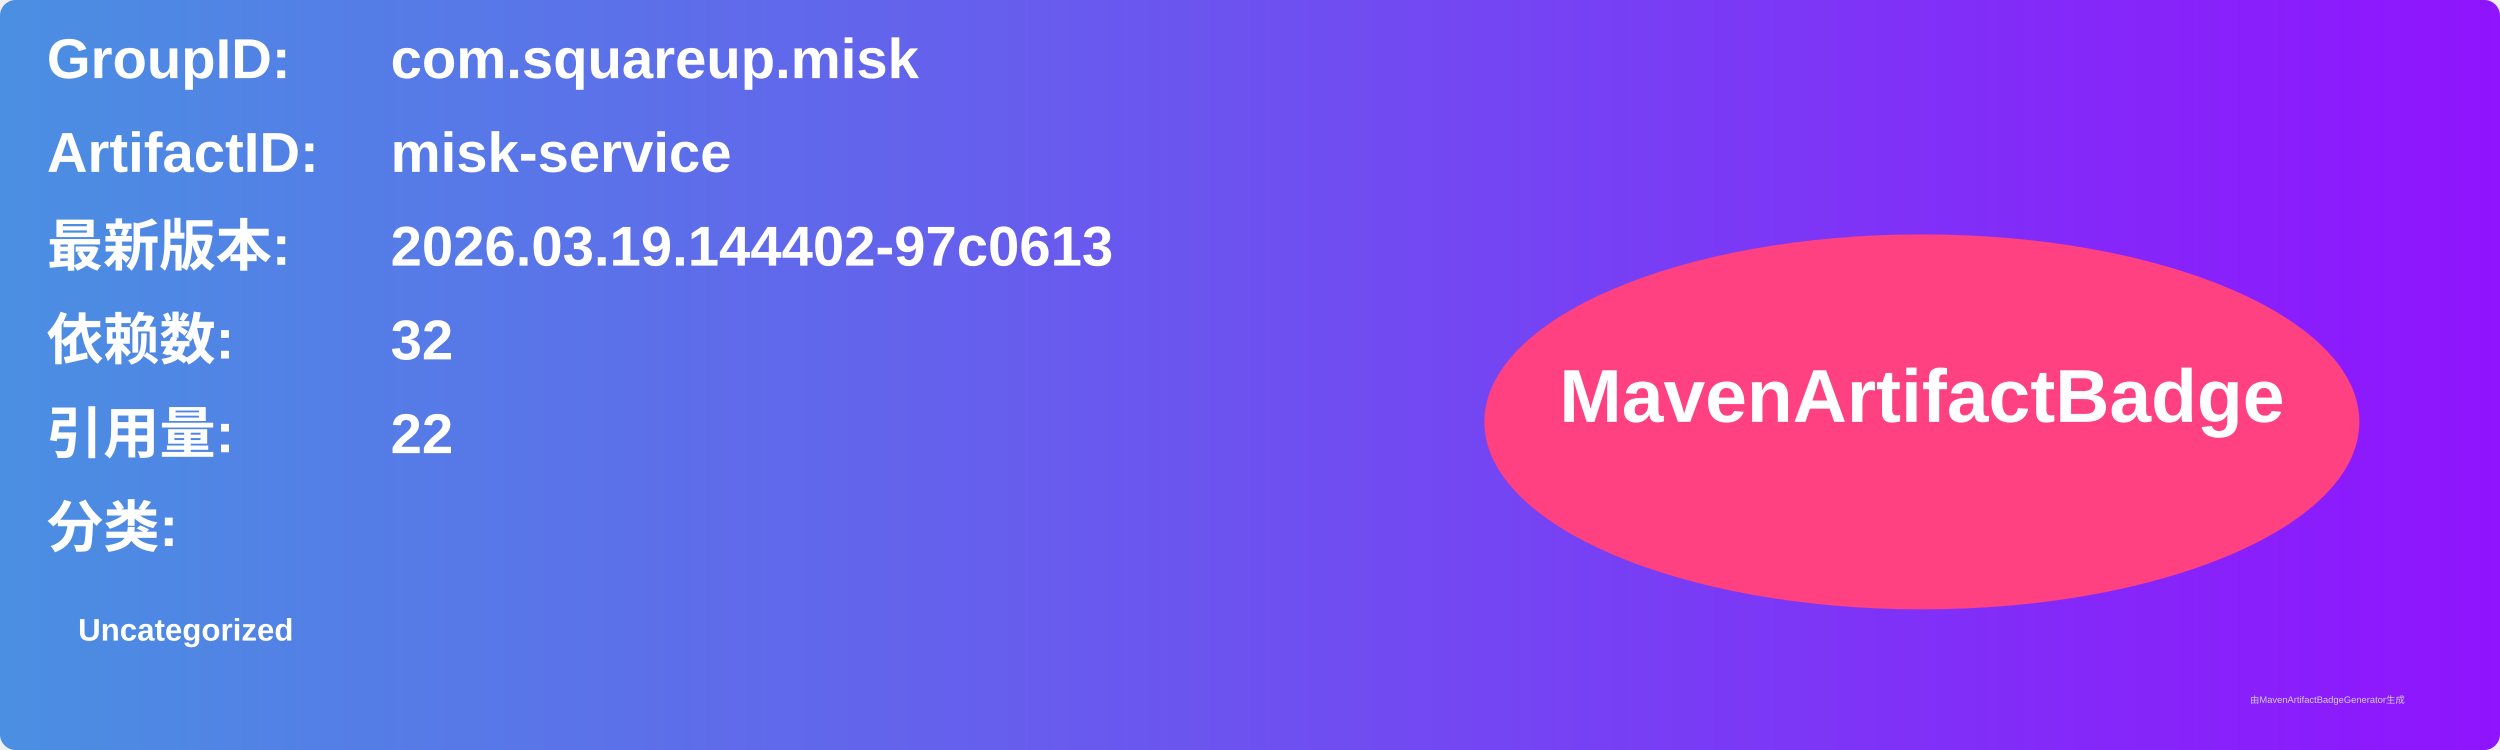
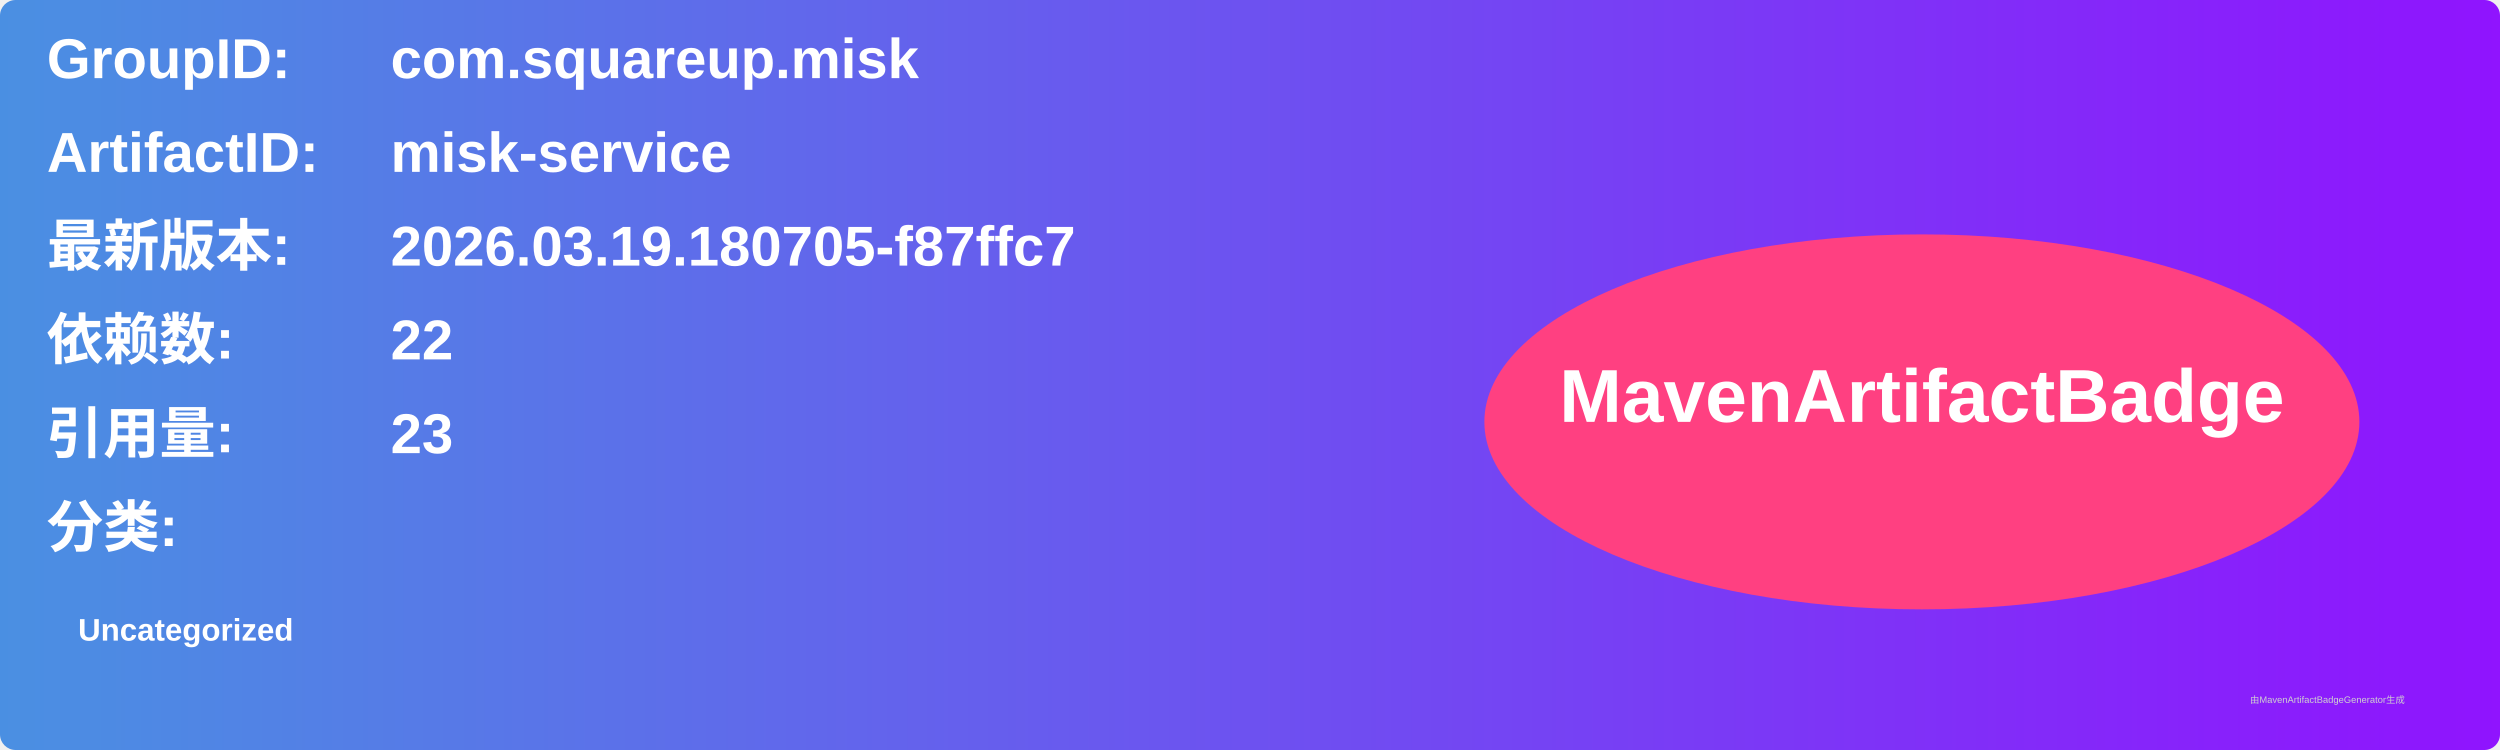
<svg xmlns="http://www.w3.org/2000/svg" width="800" height="240" viewBox="0 0 800 240">
  <linearGradient id="grad" x1="0%" y1="0%" x2="100%" y2="0%">
    <stop offset="0%" stop-color="#4a90e2" />
    <stop offset="100%" stop-color="#9013fe" />
  </linearGradient>
  <rect width="100%" height="100%" rx="5" ry="5" fill="url(#grad)" />
  <g transform="translate(15, 15)">
    <text x="0" y="10" font-family="Arial" font-size="18" fill="white" font-weight="bold" width="260">GroupID:</text>
    <text x="110" y="10" font-family="Arial" font-size="18" fill="white" font-weight="bold" width="460">com.squareup.misk</text>
    <text x="0" y="40" font-family="Arial" font-size="18" fill="white" font-weight="bold" width="260">ArtifactID:</text>
    <text x="110" y="40" font-family="Arial" font-size="18" fill="white" font-weight="bold" width="460">misk-service</text>
    <text x="0" y="70" font-family="Arial" font-size="18" fill="white" font-weight="bold">最新版本:</text>
    <text x="110" y="70" font-family="Arial" font-size="18" fill="white" font-weight="bold">
-       <tspan font-weight="bold">2026.03.19.144402-97c0613</tspan>
+       <tspan font-weight="bold">2026.03.19.180705-f87ffc7</tspan>
    </text>
    <text x="0" y="100" font-family="Arial" font-size="18" fill="white" font-weight="bold">依赖数: </text>
    <text x="110" y="100" font-family="Arial" font-size="18" fill="white">
-       <tspan font-weight="bold">32</tspan>
+       <tspan font-weight="bold">22</tspan>
    </text>
    <text x="0" y="130" font-family="Arial" font-size="18" fill="white" font-weight="bold">引用量: </text>
    <text x="110" y="130" font-family="Arial" font-size="18" fill="white">
-       <tspan font-weight="bold">22</tspan>
+       <tspan font-weight="bold">23</tspan>
    </text>
    <text x="0" y="160" font-family="Arial" font-size="18" fill="white" font-weight="bold">分类:</text>
    <text x="10" y="190" font-family="Arial" font-size="10" fill="white">
      <tspan font-weight="bold">Uncategorized</tspan>
    </text>
    <ellipse cx="600" cy="120" rx="140" ry="60" fill="#ff4081" />
    <text x="600" y="120" text-anchor="middle" font-family="Arial" font-size="24" fill="white" font-weight="bold">MavenArtifactBadge</text>
  </g>
  <text x="720" y="225" font-family="Arial" font-size="3" fill="#d0d0d0">由MavenArtifactBadgeGenerator生成</text>
</svg>
